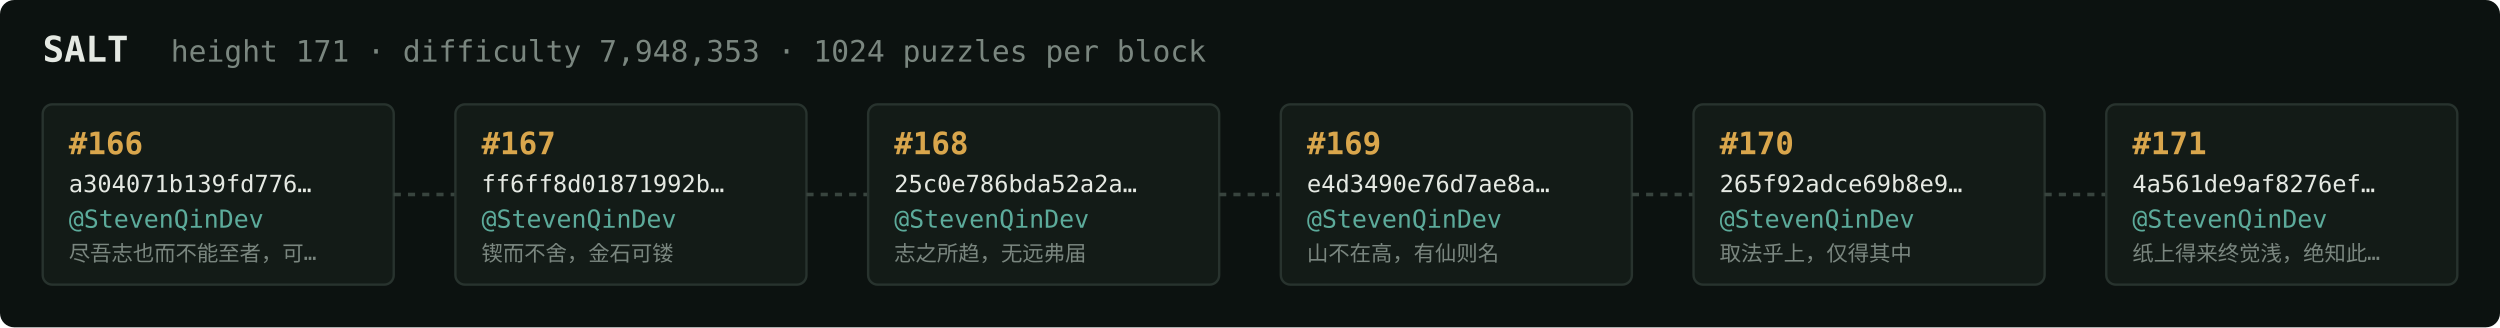
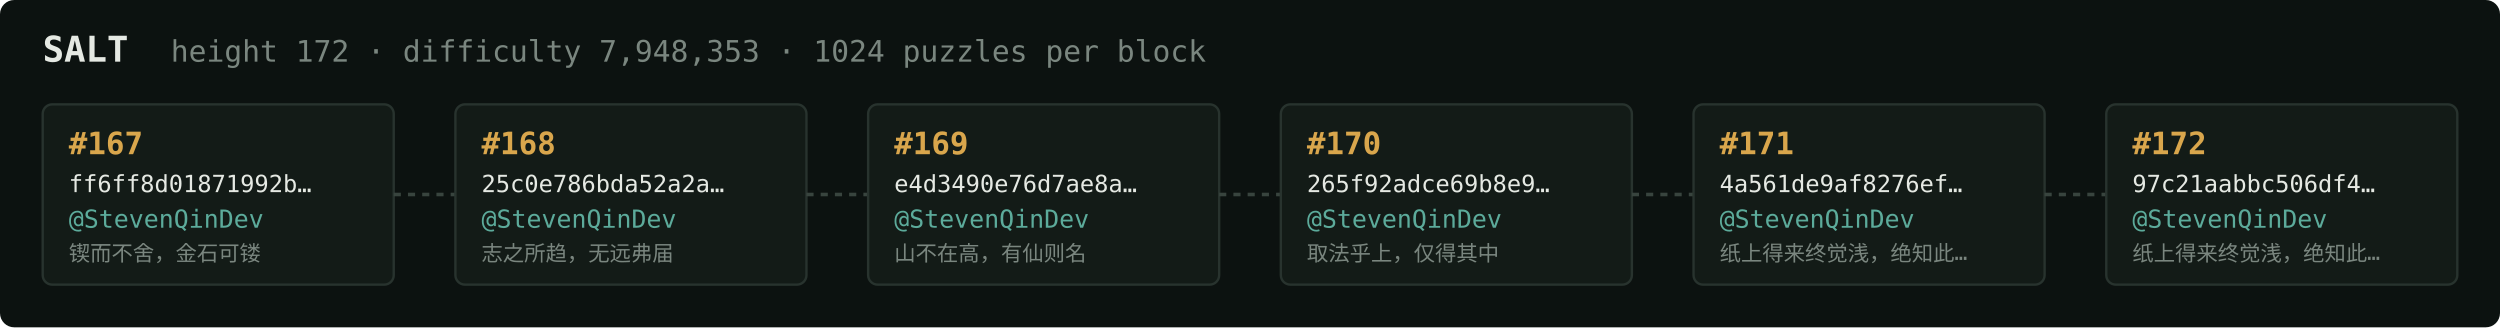
<svg xmlns="http://www.w3.org/2000/svg" width="1054" height="138" viewBox="0 0 1054 138" font-family="ui-monospace,SFMono-Regular,Menlo,monospace">
  <rect fill="#0c1210" width="1054" height="138" rx="6" />
  <text x="18" y="26" fill="#e5e9e3" font-size="15" font-weight="700">SALT</text>
-   <text x="72" y="26" fill="#7a867f" font-size="12.5">height 171 · difficulty 7,948,353 · 1024 puzzles per block</text>
+   <text x="72" y="26" fill="#7a867f" font-size="12.5">height 172 · difficulty 7,948,353 · 1024 puzzles per block</text>
  <rect x="18" y="44" width="148" height="76" rx="4" fill="#131b17" stroke="#28332e" stroke-width="1" />
-   <text x="29" y="65" fill="#d9a64c" font-size="13" font-weight="700">#166</text>
-   <text x="29" y="81" fill="#e5e9e3" font-size="10">a304071b139fd776…</text>
+   <text x="29" y="65" fill="#d9a64c" font-size="13" font-weight="700">#167</text>
+   <text x="29" y="81" fill="#e5e9e3" font-size="10">ff6ff8d01871992b…</text>
  <text x="29" y="96" fill="#5cab9b" font-size="10.5">@StevenQinDev</text>
-   <text x="29" y="110" fill="#7a867f" font-size="9">尽吾志也而不能至者，可…</text>
+   <text x="29" y="110" fill="#7a867f" font-size="9">锲而不舍，金石可镂</text>
  <line x1="166" y1="82.0" x2="192" y2="82.0" stroke="#38443e" stroke-width="1.5" stroke-dasharray="3 3" />
  <rect x="192" y="44" width="148" height="76" rx="4" fill="#131b17" stroke="#28332e" stroke-width="1" />
-   <text x="203" y="65" fill="#d9a64c" font-size="13" font-weight="700">#167</text>
-   <text x="203" y="81" fill="#e5e9e3" font-size="10">ff6ff8d01871992b…</text>
+   <text x="203" y="65" fill="#d9a64c" font-size="13" font-weight="700">#168</text>
+   <text x="203" y="81" fill="#e5e9e3" font-size="10">25c0e786bda52a2a…</text>
  <text x="203" y="96" fill="#5cab9b" font-size="10.5">@StevenQinDev</text>
-   <text x="203" y="110" fill="#7a867f" font-size="9">锲而不舍，金石可镂</text>
+   <text x="203" y="110" fill="#7a867f" font-size="9">志之所趋，无远弗届</text>
  <line x1="340" y1="82.0" x2="366" y2="82.0" stroke="#38443e" stroke-width="1.5" stroke-dasharray="3 3" />
  <rect x="366" y="44" width="148" height="76" rx="4" fill="#131b17" stroke="#28332e" stroke-width="1" />
-   <text x="377" y="65" fill="#d9a64c" font-size="13" font-weight="700">#168</text>
-   <text x="377" y="81" fill="#e5e9e3" font-size="10">25c0e786bda52a2a…</text>
+   <text x="377" y="65" fill="#d9a64c" font-size="13" font-weight="700">#169</text>
+   <text x="377" y="81" fill="#e5e9e3" font-size="10">e4d3490e76d7ae8a…</text>
  <text x="377" y="96" fill="#5cab9b" font-size="10.5">@StevenQinDev</text>
-   <text x="377" y="110" fill="#7a867f" font-size="9">志之所趋，无远弗届</text>
+   <text x="377" y="110" fill="#7a867f" font-size="9">山不在高，有仙则名</text>
  <line x1="514" y1="82.0" x2="540" y2="82.0" stroke="#38443e" stroke-width="1.5" stroke-dasharray="3 3" />
  <rect x="540" y="44" width="148" height="76" rx="4" fill="#131b17" stroke="#28332e" stroke-width="1" />
-   <text x="551" y="65" fill="#d9a64c" font-size="13" font-weight="700">#169</text>
-   <text x="551" y="81" fill="#e5e9e3" font-size="10">e4d3490e76d7ae8a…</text>
+   <text x="551" y="65" fill="#d9a64c" font-size="13" font-weight="700">#170</text>
+   <text x="551" y="81" fill="#e5e9e3" font-size="10">265f92adce69b8e9…</text>
  <text x="551" y="96" fill="#5cab9b" font-size="10.5">@StevenQinDev</text>
-   <text x="551" y="110" fill="#7a867f" font-size="9">山不在高，有仙则名</text>
+   <text x="551" y="110" fill="#7a867f" font-size="9">取法乎上，仅得其中</text>
  <line x1="688" y1="82.0" x2="714" y2="82.0" stroke="#38443e" stroke-width="1.5" stroke-dasharray="3 3" />
  <rect x="714" y="44" width="148" height="76" rx="4" fill="#131b17" stroke="#28332e" stroke-width="1" />
-   <text x="725" y="65" fill="#d9a64c" font-size="13" font-weight="700">#170</text>
-   <text x="725" y="81" fill="#e5e9e3" font-size="10">265f92adce69b8e9…</text>
+   <text x="725" y="65" fill="#d9a64c" font-size="13" font-weight="700">#171</text>
+   <text x="725" y="81" fill="#e5e9e3" font-size="10">4a561de9af8276ef…</text>
  <text x="725" y="96" fill="#5cab9b" font-size="10.5">@StevenQinDev</text>
-   <text x="725" y="110" fill="#7a867f" font-size="9">取法乎上，仅得其中</text>
+   <text x="725" y="110" fill="#7a867f" font-size="9">纸上得来终觉浅，绝知此…</text>
  <line x1="862" y1="82.0" x2="888" y2="82.0" stroke="#38443e" stroke-width="1.5" stroke-dasharray="3 3" />
  <rect x="888" y="44" width="148" height="76" rx="4" fill="#131b17" stroke="#28332e" stroke-width="1" />
-   <text x="899" y="65" fill="#d9a64c" font-size="13" font-weight="700">#171</text>
-   <text x="899" y="81" fill="#e5e9e3" font-size="10">4a561de9af8276ef…</text>
+   <text x="899" y="65" fill="#d9a64c" font-size="13" font-weight="700">#172</text>
+   <text x="899" y="81" fill="#e5e9e3" font-size="10">97c21aabbc506df4…</text>
  <text x="899" y="96" fill="#5cab9b" font-size="10.5">@StevenQinDev</text>
  <text x="899" y="110" fill="#7a867f" font-size="9">纸上得来终觉浅，绝知此…</text>
</svg>
